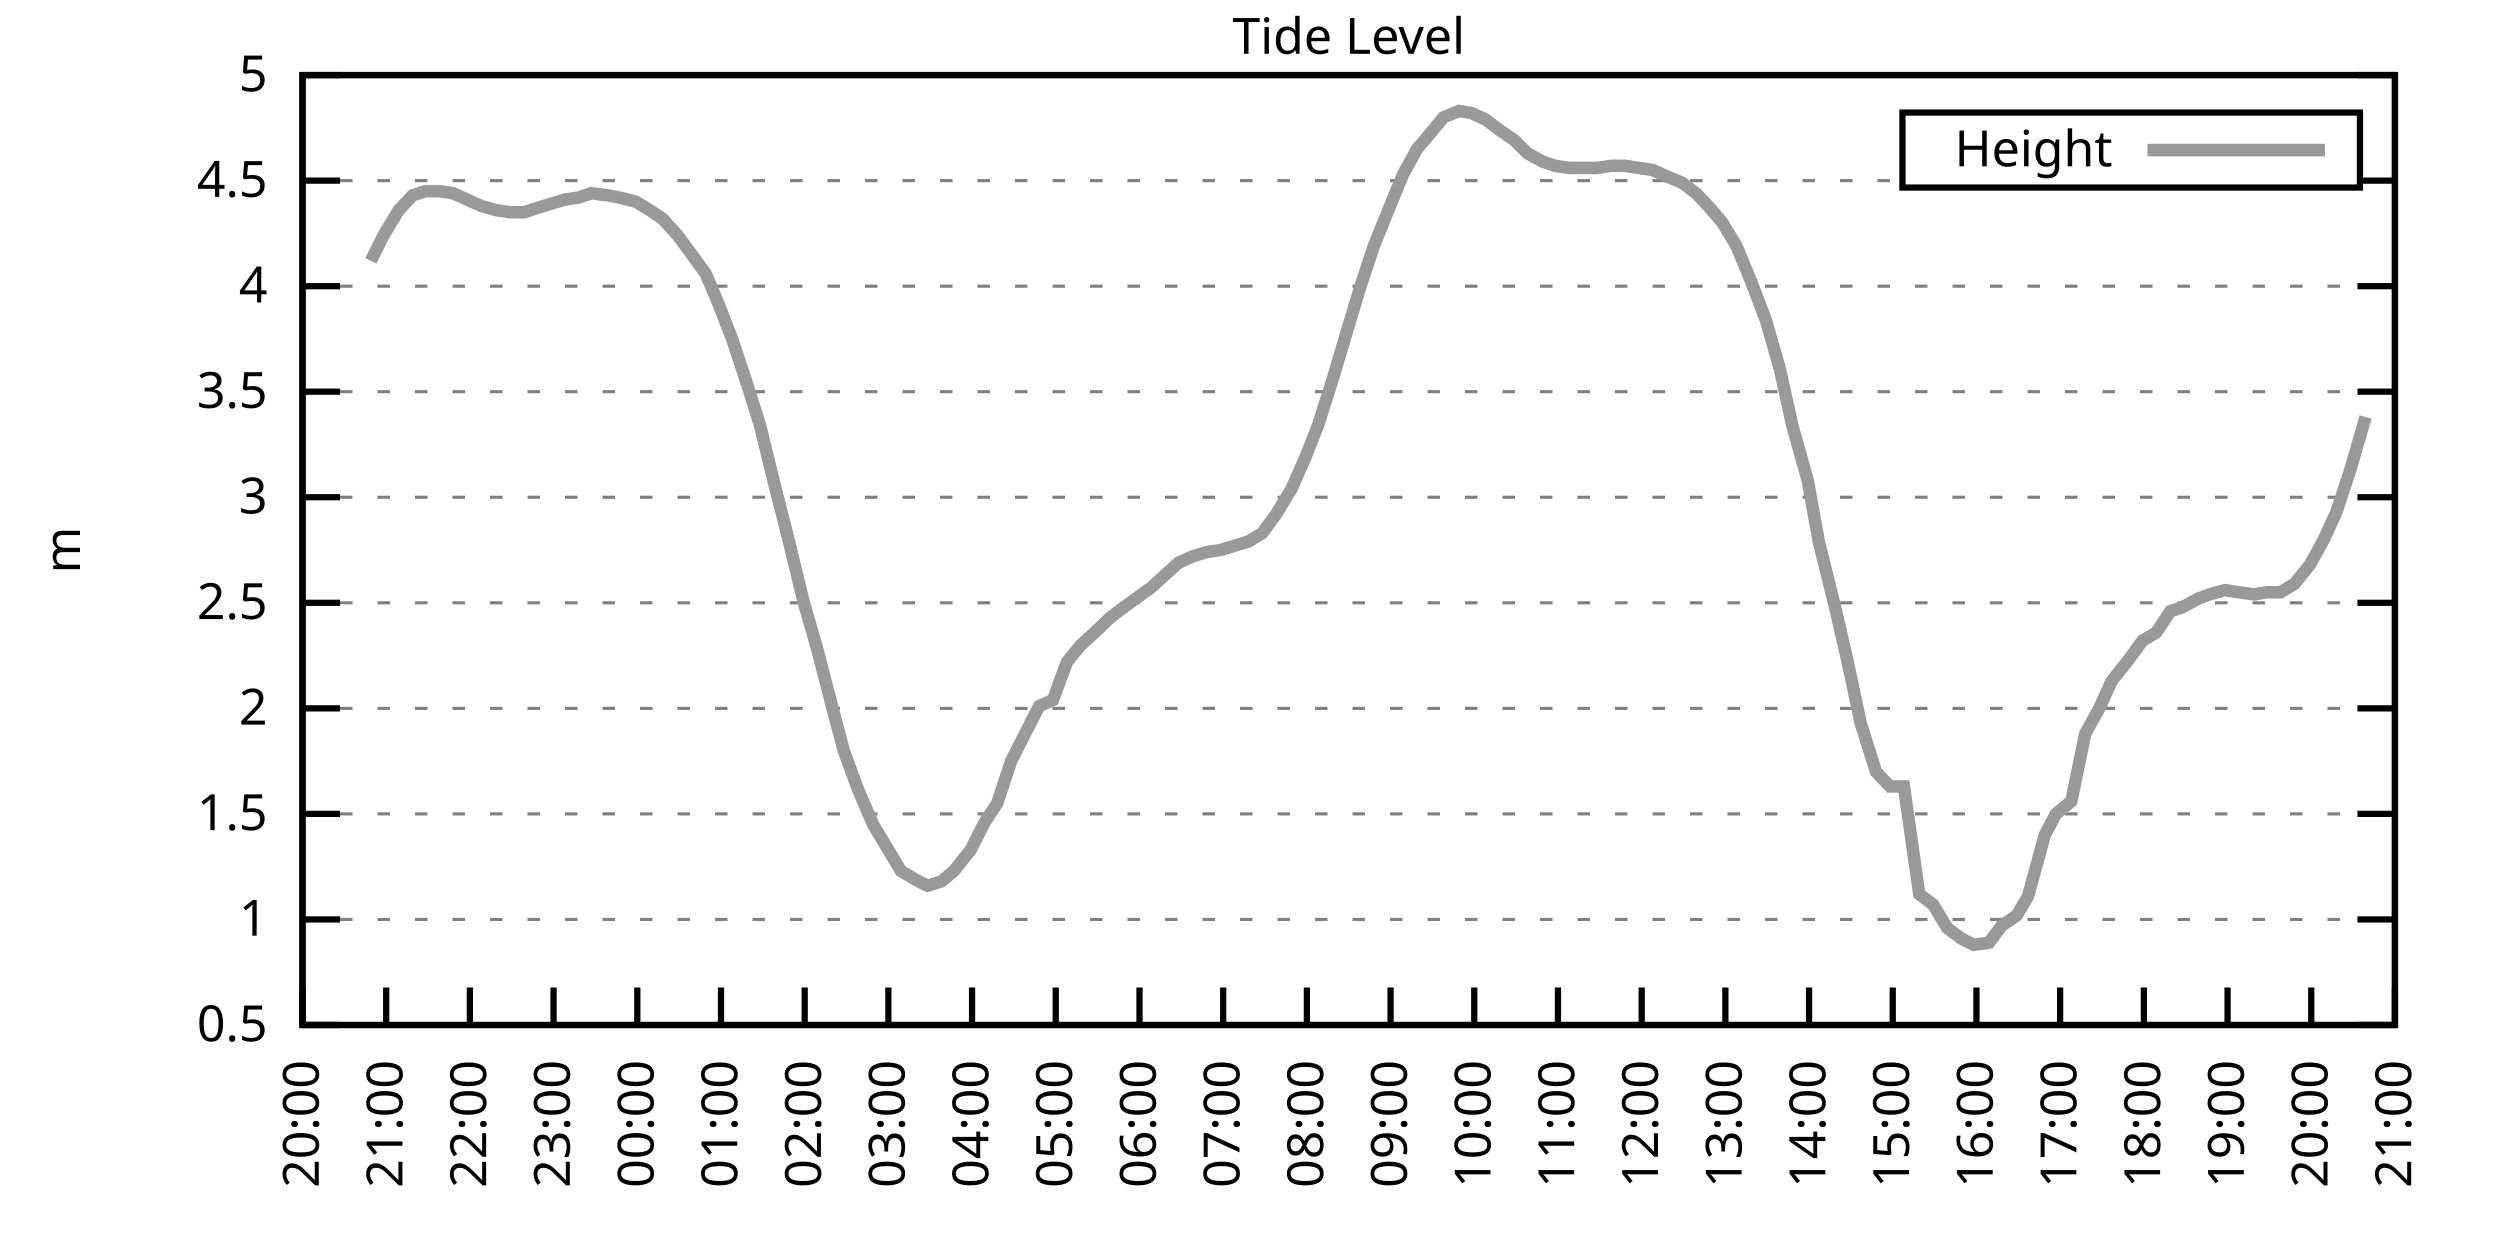
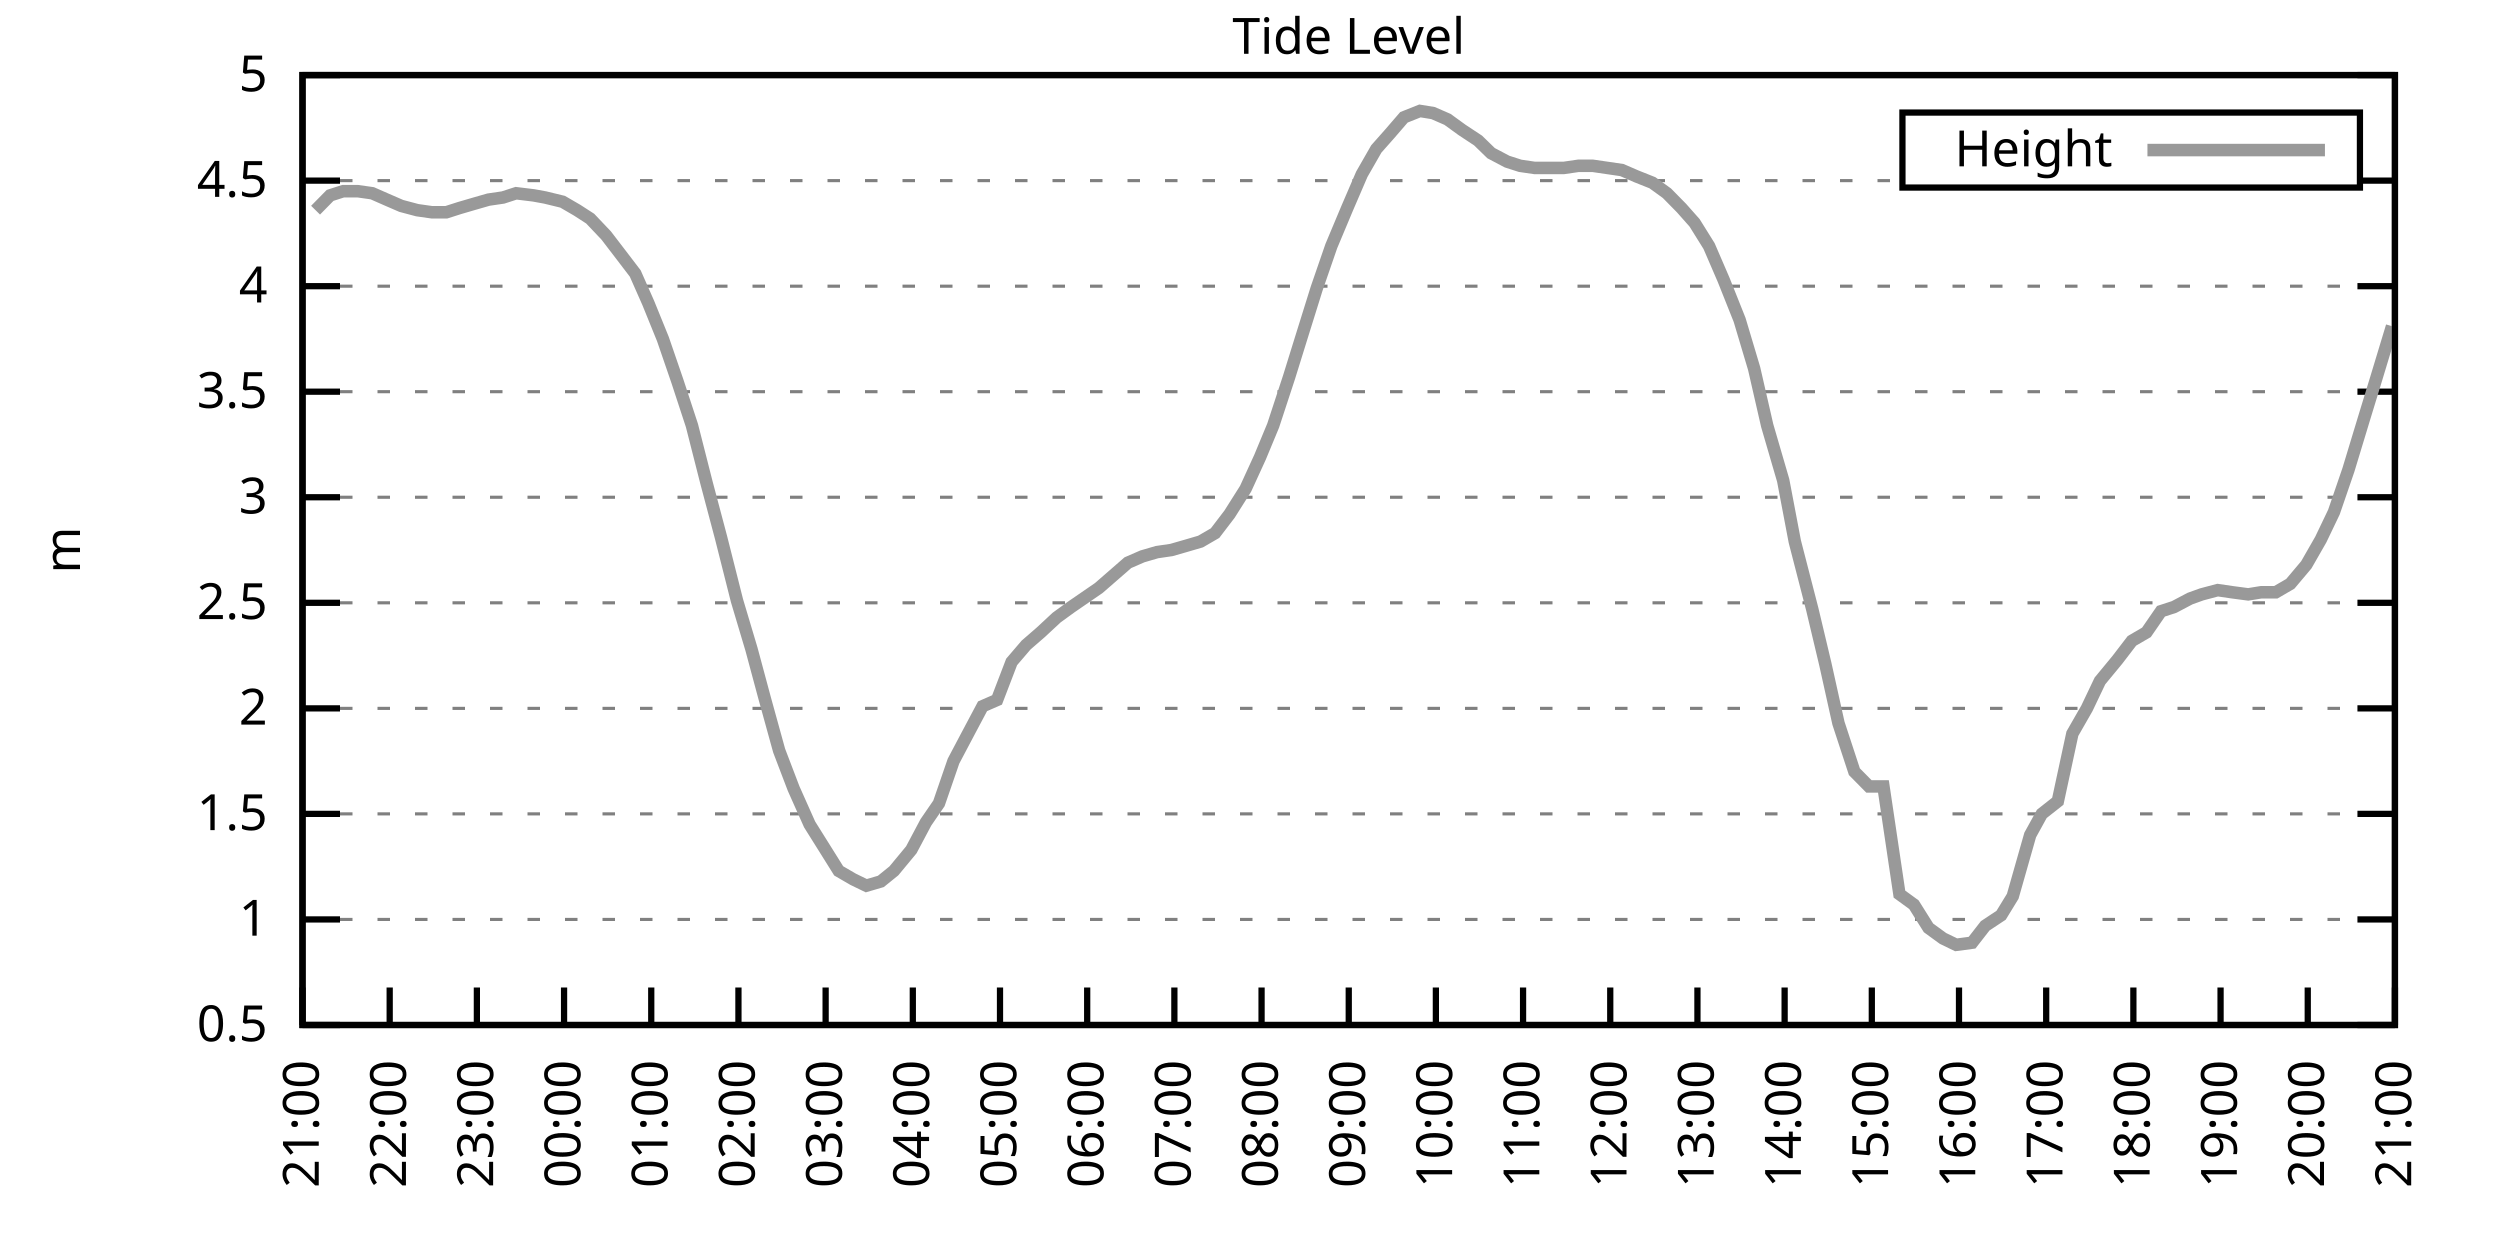
<svg xmlns="http://www.w3.org/2000/svg" xmlns:xlink="http://www.w3.org/1999/xlink" width="400" height="200" viewBox="0 0 400 200">
  <g id="gnuplot_canvas">
    <rect x="0" y="0" width="400" height="200" fill="none" />
    <defs>
      <circle id="gpDot" r="0.5" stroke-width="0.5" stroke="currentColor" />
      <path id="gpPt0" stroke-width="0.333" stroke="currentColor" d="M-1,0 h2 M0,-1 v2" />
      <path id="gpPt1" stroke-width="0.333" stroke="currentColor" d="M-1,-1 L1,1 M1,-1 L-1,1" />
      <path id="gpPt2" stroke-width="0.333" stroke="currentColor" d="M-1,0 L1,0 M0,-1 L0,1 M-1,-1 L1,1 M-1,1 L1,-1" />
      <rect id="gpPt3" stroke-width="0.333" stroke="currentColor" x="-1" y="-1" width="2" height="2" />
      <rect id="gpPt4" stroke-width="0.333" stroke="currentColor" fill="currentColor" x="-1" y="-1" width="2" height="2" />
      <circle id="gpPt5" stroke-width="0.333" stroke="currentColor" cx="0" cy="0" r="1" />
      <use xlink:href="#gpPt5" id="gpPt6" fill="currentColor" stroke="none" />
      <path id="gpPt7" stroke-width="0.333" stroke="currentColor" d="M0,-1.33 L-1.33,0.67 L1.33,0.67 z" />
      <use xlink:href="#gpPt7" id="gpPt8" fill="currentColor" stroke="none" />
      <use xlink:href="#gpPt7" id="gpPt9" stroke="currentColor" transform="rotate(180)" />
      <use xlink:href="#gpPt9" id="gpPt10" fill="currentColor" stroke="none" />
      <use xlink:href="#gpPt3" id="gpPt11" stroke="currentColor" transform="rotate(45)" />
      <use xlink:href="#gpPt11" id="gpPt12" fill="currentColor" stroke="none" />
      <path id="gpPt13" stroke-width="0.333" stroke="currentColor" d="M0,1.330 L1.265,0.411 L0.782,-1.067 L-0.782,-1.076 L-1.265,0.411 z" />
      <use xlink:href="#gpPt13" id="gpPt14" fill="currentColor" stroke="none" />
      <filter id="textbox" filterUnits="objectBoundingBox" x="0" y="0" height="1" width="1">
        <feFlood flood-color="white" flood-opacity="1" result="bgnd" />
        <feComposite in="SourceGraphic" in2="bgnd" operator="atop" />
      </filter>
      <filter id="greybox" filterUnits="objectBoundingBox" x="0" y="0" height="1" width="1">
        <feFlood flood-color="lightgrey" flood-opacity="1" result="grey" />
        <feComposite in="SourceGraphic" in2="grey" operator="atop" />
      </filter>
    </defs>
    <g fill="none" color="white" stroke="currentColor" stroke-width="1.00" stroke-linecap="butt" stroke-linejoin="miter">
</g>
    <g fill="none" color="black" stroke="currentColor" stroke-width="1.00" stroke-linecap="butt" stroke-linejoin="miter">
      <g stroke="none" shape-rendering="crispEdges">
        <polygon fill="rgb(255, 255, 255)" points="48.40,164.00 383.18,164.00 383.18,12.02 48.40,12.02 " />
      </g>
    </g>
    <g fill="none" color="black" stroke="currentColor" stroke-width="1.00" stroke-linecap="butt" stroke-linejoin="miter">
</g>
    <g fill="none" color="black" stroke="black" stroke-width="0.50" stroke-linecap="butt" stroke-linejoin="miter">
</g>
    <g fill="none" color="gray" stroke="currentColor" stroke-width="0.50" stroke-linecap="butt" stroke-linejoin="miter">
      <path stroke="gray" stroke-dasharray="2,4" class="gridline" d="M48.40,164.00 L383.19,164.00  " />
    </g>
    <g fill="none" color="gray" stroke="gray" stroke-width="1.00" stroke-linecap="butt" stroke-linejoin="miter">
</g>
    <g fill="none" color="black" stroke="currentColor" stroke-width="1.00" stroke-linecap="butt" stroke-linejoin="miter">
      <path stroke="black" d="M48.40,164.00 L54.40,164.00 M383.19,164.00 L377.19,164.00  " />
      <g transform="translate(42.80,166.60)" stroke="none" fill="black" font-family="Sans" font-size="8.00" text-anchor="end">
        <text>
          <tspan font-family="Sans"> 0.5</tspan>
        </text>
      </g>
    </g>
    <g fill="none" color="black" stroke="currentColor" stroke-width="1.00" stroke-linecap="butt" stroke-linejoin="miter">
</g>
    <g fill="none" color="black" stroke="black" stroke-width="0.50" stroke-linecap="butt" stroke-linejoin="miter">
</g>
    <g fill="none" color="gray" stroke="currentColor" stroke-width="0.50" stroke-linecap="butt" stroke-linejoin="miter">
      <path stroke="gray" stroke-dasharray="2,4" class="gridline" d="M48.40,147.11 L383.19,147.11  " />
    </g>
    <g fill="none" color="gray" stroke="gray" stroke-width="1.00" stroke-linecap="butt" stroke-linejoin="miter">
</g>
    <g fill="none" color="black" stroke="currentColor" stroke-width="1.00" stroke-linecap="butt" stroke-linejoin="miter">
      <path stroke="black" d="M48.40,147.11 L54.40,147.11 M383.19,147.11 L377.19,147.11  " />
      <g transform="translate(42.80,149.71)" stroke="none" fill="black" font-family="Sans" font-size="8.00" text-anchor="end">
        <text>
          <tspan font-family="Sans"> 1</tspan>
        </text>
      </g>
    </g>
    <g fill="none" color="black" stroke="currentColor" stroke-width="1.00" stroke-linecap="butt" stroke-linejoin="miter">
</g>
    <g fill="none" color="black" stroke="black" stroke-width="0.50" stroke-linecap="butt" stroke-linejoin="miter">
</g>
    <g fill="none" color="gray" stroke="currentColor" stroke-width="0.50" stroke-linecap="butt" stroke-linejoin="miter">
      <path stroke="gray" stroke-dasharray="2,4" class="gridline" d="M48.40,130.22 L383.19,130.22  " />
    </g>
    <g fill="none" color="gray" stroke="gray" stroke-width="1.00" stroke-linecap="butt" stroke-linejoin="miter">
</g>
    <g fill="none" color="black" stroke="currentColor" stroke-width="1.00" stroke-linecap="butt" stroke-linejoin="miter">
      <path stroke="black" d="M48.40,130.22 L54.40,130.22 M383.19,130.22 L377.19,130.22  " />
      <g transform="translate(42.80,132.82)" stroke="none" fill="black" font-family="Sans" font-size="8.00" text-anchor="end">
        <text>
          <tspan font-family="Sans"> 1.5</tspan>
        </text>
      </g>
    </g>
    <g fill="none" color="black" stroke="currentColor" stroke-width="1.00" stroke-linecap="butt" stroke-linejoin="miter">
</g>
    <g fill="none" color="black" stroke="black" stroke-width="0.50" stroke-linecap="butt" stroke-linejoin="miter">
</g>
    <g fill="none" color="gray" stroke="currentColor" stroke-width="0.50" stroke-linecap="butt" stroke-linejoin="miter">
      <path stroke="gray" stroke-dasharray="2,4" class="gridline" d="M48.40,113.34 L383.19,113.34  " />
    </g>
    <g fill="none" color="gray" stroke="gray" stroke-width="1.00" stroke-linecap="butt" stroke-linejoin="miter">
</g>
    <g fill="none" color="black" stroke="currentColor" stroke-width="1.00" stroke-linecap="butt" stroke-linejoin="miter">
      <path stroke="black" d="M48.40,113.34 L54.40,113.34 M383.19,113.34 L377.19,113.34  " />
      <g transform="translate(42.80,115.94)" stroke="none" fill="black" font-family="Sans" font-size="8.00" text-anchor="end">
        <text>
          <tspan font-family="Sans"> 2</tspan>
        </text>
      </g>
    </g>
    <g fill="none" color="black" stroke="currentColor" stroke-width="1.00" stroke-linecap="butt" stroke-linejoin="miter">
</g>
    <g fill="none" color="black" stroke="black" stroke-width="0.50" stroke-linecap="butt" stroke-linejoin="miter">
</g>
    <g fill="none" color="gray" stroke="currentColor" stroke-width="0.50" stroke-linecap="butt" stroke-linejoin="miter">
      <path stroke="gray" stroke-dasharray="2,4" class="gridline" d="M48.40,96.45 L383.19,96.45  " />
    </g>
    <g fill="none" color="gray" stroke="gray" stroke-width="1.00" stroke-linecap="butt" stroke-linejoin="miter">
</g>
    <g fill="none" color="black" stroke="currentColor" stroke-width="1.00" stroke-linecap="butt" stroke-linejoin="miter">
      <path stroke="black" d="M48.40,96.45 L54.40,96.45 M383.19,96.45 L377.19,96.45  " />
      <g transform="translate(42.80,99.05)" stroke="none" fill="black" font-family="Sans" font-size="8.00" text-anchor="end">
        <text>
          <tspan font-family="Sans"> 2.5</tspan>
        </text>
      </g>
    </g>
    <g fill="none" color="black" stroke="currentColor" stroke-width="1.00" stroke-linecap="butt" stroke-linejoin="miter">
</g>
    <g fill="none" color="black" stroke="black" stroke-width="0.50" stroke-linecap="butt" stroke-linejoin="miter">
</g>
    <g fill="none" color="gray" stroke="currentColor" stroke-width="0.50" stroke-linecap="butt" stroke-linejoin="miter">
      <path stroke="gray" stroke-dasharray="2,4" class="gridline" d="M48.40,79.56 L383.19,79.56  " />
    </g>
    <g fill="none" color="gray" stroke="gray" stroke-width="1.00" stroke-linecap="butt" stroke-linejoin="miter">
</g>
    <g fill="none" color="black" stroke="currentColor" stroke-width="1.00" stroke-linecap="butt" stroke-linejoin="miter">
      <path stroke="black" d="M48.40,79.56 L54.40,79.56 M383.19,79.56 L377.19,79.56  " />
      <g transform="translate(42.80,82.16)" stroke="none" fill="black" font-family="Sans" font-size="8.00" text-anchor="end">
        <text>
          <tspan font-family="Sans"> 3</tspan>
        </text>
      </g>
    </g>
    <g fill="none" color="black" stroke="currentColor" stroke-width="1.00" stroke-linecap="butt" stroke-linejoin="miter">
</g>
    <g fill="none" color="black" stroke="black" stroke-width="0.50" stroke-linecap="butt" stroke-linejoin="miter">
</g>
    <g fill="none" color="gray" stroke="currentColor" stroke-width="0.50" stroke-linecap="butt" stroke-linejoin="miter">
      <path stroke="gray" stroke-dasharray="2,4" class="gridline" d="M48.40,62.67 L383.19,62.67  " />
    </g>
    <g fill="none" color="gray" stroke="gray" stroke-width="1.00" stroke-linecap="butt" stroke-linejoin="miter">
</g>
    <g fill="none" color="black" stroke="currentColor" stroke-width="1.00" stroke-linecap="butt" stroke-linejoin="miter">
      <path stroke="black" d="M48.40,62.67 L54.40,62.67 M383.19,62.67 L377.19,62.67  " />
      <g transform="translate(42.80,65.27)" stroke="none" fill="black" font-family="Sans" font-size="8.00" text-anchor="end">
        <text>
          <tspan font-family="Sans"> 3.5</tspan>
        </text>
      </g>
    </g>
    <g fill="none" color="black" stroke="currentColor" stroke-width="1.00" stroke-linecap="butt" stroke-linejoin="miter">
</g>
    <g fill="none" color="black" stroke="black" stroke-width="0.50" stroke-linecap="butt" stroke-linejoin="miter">
</g>
    <g fill="none" color="gray" stroke="currentColor" stroke-width="0.50" stroke-linecap="butt" stroke-linejoin="miter">
      <path stroke="gray" stroke-dasharray="2,4" class="gridline" d="M48.40,45.79 L383.19,45.79  " />
    </g>
    <g fill="none" color="gray" stroke="gray" stroke-width="1.00" stroke-linecap="butt" stroke-linejoin="miter">
</g>
    <g fill="none" color="black" stroke="currentColor" stroke-width="1.00" stroke-linecap="butt" stroke-linejoin="miter">
      <path stroke="black" d="M48.40,45.79 L54.40,45.79 M383.19,45.79 L377.19,45.79  " />
      <g transform="translate(42.80,48.39)" stroke="none" fill="black" font-family="Sans" font-size="8.00" text-anchor="end">
        <text>
          <tspan font-family="Sans"> 4</tspan>
        </text>
      </g>
    </g>
    <g fill="none" color="black" stroke="currentColor" stroke-width="1.00" stroke-linecap="butt" stroke-linejoin="miter">
</g>
    <g fill="none" color="black" stroke="black" stroke-width="0.50" stroke-linecap="butt" stroke-linejoin="miter">
</g>
    <g fill="none" color="gray" stroke="currentColor" stroke-width="0.50" stroke-linecap="butt" stroke-linejoin="miter">
      <path stroke="gray" stroke-dasharray="2,4" class="gridline" d="M48.40,28.90 L304.39,28.90 M377.59,28.90 L383.19,28.90  " />
    </g>
    <g fill="none" color="gray" stroke="gray" stroke-width="1.00" stroke-linecap="butt" stroke-linejoin="miter">
</g>
    <g fill="none" color="black" stroke="currentColor" stroke-width="1.00" stroke-linecap="butt" stroke-linejoin="miter">
      <path stroke="black" d="M48.40,28.90 L54.40,28.90 M383.19,28.90 L377.19,28.90  " />
      <g transform="translate(42.80,31.50)" stroke="none" fill="black" font-family="Sans" font-size="8.00" text-anchor="end">
        <text>
          <tspan font-family="Sans"> 4.5</tspan>
        </text>
      </g>
    </g>
    <g fill="none" color="black" stroke="currentColor" stroke-width="1.00" stroke-linecap="butt" stroke-linejoin="miter">
</g>
    <g fill="none" color="black" stroke="black" stroke-width="0.50" stroke-linecap="butt" stroke-linejoin="miter">
</g>
    <g fill="none" color="gray" stroke="currentColor" stroke-width="0.50" stroke-linecap="butt" stroke-linejoin="miter">
      <path stroke="gray" stroke-dasharray="2,4" class="gridline" d="M48.40,12.01 L383.19,12.01  " />
    </g>
    <g fill="none" color="gray" stroke="gray" stroke-width="1.00" stroke-linecap="butt" stroke-linejoin="miter">
</g>
    <g fill="none" color="black" stroke="currentColor" stroke-width="1.00" stroke-linecap="butt" stroke-linejoin="miter">
      <path stroke="black" d="M48.40,12.01 L54.40,12.01 M383.19,12.01 L377.19,12.01  " />
      <g transform="translate(42.80,14.61)" stroke="none" fill="black" font-family="Sans" font-size="8.00" text-anchor="end">
        <text>
          <tspan font-family="Sans"> 5</tspan>
        </text>
      </g>
    </g>
    <g fill="none" color="black" stroke="currentColor" stroke-width="1.00" stroke-linecap="butt" stroke-linejoin="miter">
      <path stroke="black" d="M48.40,164.00 L48.40,158.00  " />
      <g transform="translate(51.00,169.60) rotate(270.00)" stroke="none" fill="black" font-family="Sans" font-size="8.00" text-anchor="end">
        <text>
-           <tspan font-family="Sans">20:00</tspan>
-         </text>
-       </g>
-     </g>
-     <g fill="none" color="black" stroke="currentColor" stroke-width="1.00" stroke-linecap="butt" stroke-linejoin="miter">
-       <path stroke="black" d="M61.79,164.00 L61.79,158.00  " />
-       <g transform="translate(64.39,169.60) rotate(270.00)" stroke="none" fill="black" font-family="Sans" font-size="8.00" text-anchor="end">
-         <text>
          <tspan font-family="Sans">21:00</tspan>
        </text>
      </g>
    </g>
    <g fill="none" color="black" stroke="currentColor" stroke-width="1.00" stroke-linecap="butt" stroke-linejoin="miter">
-       <path stroke="black" d="M75.18,164.00 L75.18,158.00  " />
-       <g transform="translate(77.78,169.60) rotate(270.00)" stroke="none" fill="black" font-family="Sans" font-size="8.00" text-anchor="end">
+       <path stroke="black" d="M62.35,164.00 L62.35,158.00  " />
+       <g transform="translate(64.95,169.60) rotate(270.00)" stroke="none" fill="black" font-family="Sans" font-size="8.00" text-anchor="end">
        <text>
          <tspan font-family="Sans">22:00</tspan>
        </text>
      </g>
    </g>
    <g fill="none" color="black" stroke="currentColor" stroke-width="1.00" stroke-linecap="butt" stroke-linejoin="miter">
-       <path stroke="black" d="M88.57,164.00 L88.57,158.00  " />
-       <g transform="translate(91.17,169.60) rotate(270.00)" stroke="none" fill="black" font-family="Sans" font-size="8.00" text-anchor="end">
+       <path stroke="black" d="M76.30,164.00 L76.30,158.00  " />
+       <g transform="translate(78.90,169.60) rotate(270.00)" stroke="none" fill="black" font-family="Sans" font-size="8.00" text-anchor="end">
        <text>
          <tspan font-family="Sans">23:00</tspan>
        </text>
      </g>
    </g>
    <g fill="none" color="black" stroke="currentColor" stroke-width="1.00" stroke-linecap="butt" stroke-linejoin="miter">
-       <path stroke="black" d="M101.97,164.00 L101.97,158.00  " />
-       <g transform="translate(104.57,169.60) rotate(270.00)" stroke="none" fill="black" font-family="Sans" font-size="8.00" text-anchor="end">
+       <path stroke="black" d="M90.25,164.00 L90.25,158.00  " />
+       <g transform="translate(92.85,169.60) rotate(270.00)" stroke="none" fill="black" font-family="Sans" font-size="8.00" text-anchor="end">
        <text>
          <tspan font-family="Sans">00:00</tspan>
        </text>
      </g>
    </g>
    <g fill="none" color="black" stroke="currentColor" stroke-width="1.00" stroke-linecap="butt" stroke-linejoin="miter">
-       <path stroke="black" d="M115.36,164.00 L115.36,158.00  " />
-       <g transform="translate(117.96,169.60) rotate(270.00)" stroke="none" fill="black" font-family="Sans" font-size="8.00" text-anchor="end">
+       <path stroke="black" d="M104.20,164.00 L104.20,158.00  " />
+       <g transform="translate(106.80,169.60) rotate(270.00)" stroke="none" fill="black" font-family="Sans" font-size="8.00" text-anchor="end">
        <text>
          <tspan font-family="Sans">01:00</tspan>
        </text>
      </g>
    </g>
    <g fill="none" color="black" stroke="currentColor" stroke-width="1.00" stroke-linecap="butt" stroke-linejoin="miter">
-       <path stroke="black" d="M128.75,164.00 L128.75,158.00  " />
-       <g transform="translate(131.35,169.60) rotate(270.00)" stroke="none" fill="black" font-family="Sans" font-size="8.00" text-anchor="end">
+       <path stroke="black" d="M118.15,164.00 L118.15,158.00  " />
+       <g transform="translate(120.75,169.60) rotate(270.00)" stroke="none" fill="black" font-family="Sans" font-size="8.00" text-anchor="end">
        <text>
          <tspan font-family="Sans">02:00</tspan>
        </text>
      </g>
    </g>
    <g fill="none" color="black" stroke="currentColor" stroke-width="1.00" stroke-linecap="butt" stroke-linejoin="miter">
-       <path stroke="black" d="M142.14,164.00 L142.14,158.00  " />
-       <g transform="translate(144.74,169.60) rotate(270.00)" stroke="none" fill="black" font-family="Sans" font-size="8.00" text-anchor="end">
+       <path stroke="black" d="M132.10,164.00 L132.10,158.00  " />
+       <g transform="translate(134.70,169.60) rotate(270.00)" stroke="none" fill="black" font-family="Sans" font-size="8.00" text-anchor="end">
        <text>
          <tspan font-family="Sans">03:00</tspan>
        </text>
      </g>
    </g>
    <g fill="none" color="black" stroke="currentColor" stroke-width="1.00" stroke-linecap="butt" stroke-linejoin="miter">
-       <path stroke="black" d="M155.53,164.00 L155.53,158.00  " />
-       <g transform="translate(158.13,169.60) rotate(270.00)" stroke="none" fill="black" font-family="Sans" font-size="8.00" text-anchor="end">
+       <path stroke="black" d="M146.05,164.00 L146.05,158.00  " />
+       <g transform="translate(148.65,169.60) rotate(270.00)" stroke="none" fill="black" font-family="Sans" font-size="8.00" text-anchor="end">
        <text>
          <tspan font-family="Sans">04:00</tspan>
        </text>
      </g>
    </g>
    <g fill="none" color="black" stroke="currentColor" stroke-width="1.00" stroke-linecap="butt" stroke-linejoin="miter">
-       <path stroke="black" d="M168.92,164.00 L168.92,158.00  " />
-       <g transform="translate(171.52,169.60) rotate(270.00)" stroke="none" fill="black" font-family="Sans" font-size="8.00" text-anchor="end">
+       <path stroke="black" d="M160.00,164.00 L160.00,158.00  " />
+       <g transform="translate(162.60,169.60) rotate(270.00)" stroke="none" fill="black" font-family="Sans" font-size="8.00" text-anchor="end">
        <text>
          <tspan font-family="Sans">05:00</tspan>
        </text>
      </g>
    </g>
    <g fill="none" color="black" stroke="currentColor" stroke-width="1.00" stroke-linecap="butt" stroke-linejoin="miter">
-       <path stroke="black" d="M182.32,164.00 L182.32,158.00  " />
-       <g transform="translate(184.92,169.60) rotate(270.00)" stroke="none" fill="black" font-family="Sans" font-size="8.00" text-anchor="end">
+       <path stroke="black" d="M173.95,164.00 L173.95,158.00  " />
+       <g transform="translate(176.55,169.60) rotate(270.00)" stroke="none" fill="black" font-family="Sans" font-size="8.00" text-anchor="end">
        <text>
          <tspan font-family="Sans">06:00</tspan>
        </text>
      </g>
    </g>
    <g fill="none" color="black" stroke="currentColor" stroke-width="1.00" stroke-linecap="butt" stroke-linejoin="miter">
-       <path stroke="black" d="M195.71,164.00 L195.71,158.00  " />
-       <g transform="translate(198.31,169.60) rotate(270.00)" stroke="none" fill="black" font-family="Sans" font-size="8.00" text-anchor="end">
+       <path stroke="black" d="M187.90,164.00 L187.90,158.00  " />
+       <g transform="translate(190.50,169.60) rotate(270.00)" stroke="none" fill="black" font-family="Sans" font-size="8.00" text-anchor="end">
        <text>
          <tspan font-family="Sans">07:00</tspan>
        </text>
      </g>
    </g>
    <g fill="none" color="black" stroke="currentColor" stroke-width="1.00" stroke-linecap="butt" stroke-linejoin="miter">
-       <path stroke="black" d="M209.10,164.00 L209.10,158.00  " />
-       <g transform="translate(211.70,169.60) rotate(270.00)" stroke="none" fill="black" font-family="Sans" font-size="8.00" text-anchor="end">
+       <path stroke="black" d="M201.85,164.00 L201.85,158.00  " />
+       <g transform="translate(204.45,169.60) rotate(270.00)" stroke="none" fill="black" font-family="Sans" font-size="8.00" text-anchor="end">
        <text>
          <tspan font-family="Sans">08:00</tspan>
        </text>
      </g>
    </g>
    <g fill="none" color="black" stroke="currentColor" stroke-width="1.00" stroke-linecap="butt" stroke-linejoin="miter">
-       <path stroke="black" d="M222.49,164.00 L222.49,158.00  " />
-       <g transform="translate(225.09,169.60) rotate(270.00)" stroke="none" fill="black" font-family="Sans" font-size="8.00" text-anchor="end">
+       <path stroke="black" d="M215.80,164.00 L215.80,158.00  " />
+       <g transform="translate(218.40,169.60) rotate(270.00)" stroke="none" fill="black" font-family="Sans" font-size="8.00" text-anchor="end">
        <text>
          <tspan font-family="Sans">09:00</tspan>
        </text>
      </g>
    </g>
    <g fill="none" color="black" stroke="currentColor" stroke-width="1.00" stroke-linecap="butt" stroke-linejoin="miter">
-       <path stroke="black" d="M235.88,164.00 L235.88,158.00  " />
-       <g transform="translate(238.48,169.60) rotate(270.00)" stroke="none" fill="black" font-family="Sans" font-size="8.00" text-anchor="end">
+       <path stroke="black" d="M229.74,164.00 L229.74,158.00  " />
+       <g transform="translate(232.34,169.60) rotate(270.00)" stroke="none" fill="black" font-family="Sans" font-size="8.00" text-anchor="end">
        <text>
          <tspan font-family="Sans">10:00</tspan>
        </text>
      </g>
    </g>
    <g fill="none" color="black" stroke="currentColor" stroke-width="1.00" stroke-linecap="butt" stroke-linejoin="miter">
-       <path stroke="black" d="M249.27,164.00 L249.27,158.00  " />
-       <g transform="translate(251.87,169.60) rotate(270.00)" stroke="none" fill="black" font-family="Sans" font-size="8.00" text-anchor="end">
+       <path stroke="black" d="M243.69,164.00 L243.69,158.00  " />
+       <g transform="translate(246.29,169.60) rotate(270.00)" stroke="none" fill="black" font-family="Sans" font-size="8.00" text-anchor="end">
        <text>
          <tspan font-family="Sans">11:00</tspan>
        </text>
      </g>
    </g>
    <g fill="none" color="black" stroke="currentColor" stroke-width="1.00" stroke-linecap="butt" stroke-linejoin="miter">
-       <path stroke="black" d="M262.67,164.00 L262.67,158.00  " />
-       <g transform="translate(265.27,169.60) rotate(270.00)" stroke="none" fill="black" font-family="Sans" font-size="8.00" text-anchor="end">
+       <path stroke="black" d="M257.64,164.00 L257.64,158.00  " />
+       <g transform="translate(260.24,169.60) rotate(270.00)" stroke="none" fill="black" font-family="Sans" font-size="8.00" text-anchor="end">
        <text>
          <tspan font-family="Sans">12:00</tspan>
        </text>
      </g>
    </g>
    <g fill="none" color="black" stroke="currentColor" stroke-width="1.00" stroke-linecap="butt" stroke-linejoin="miter">
-       <path stroke="black" d="M276.06,164.00 L276.06,158.00  " />
-       <g transform="translate(278.66,169.60) rotate(270.00)" stroke="none" fill="black" font-family="Sans" font-size="8.00" text-anchor="end">
+       <path stroke="black" d="M271.59,164.00 L271.59,158.00  " />
+       <g transform="translate(274.19,169.60) rotate(270.00)" stroke="none" fill="black" font-family="Sans" font-size="8.00" text-anchor="end">
        <text>
          <tspan font-family="Sans">13:00</tspan>
        </text>
      </g>
    </g>
    <g fill="none" color="black" stroke="currentColor" stroke-width="1.00" stroke-linecap="butt" stroke-linejoin="miter">
-       <path stroke="black" d="M289.45,164.00 L289.45,158.00  " />
-       <g transform="translate(292.05,169.60) rotate(270.00)" stroke="none" fill="black" font-family="Sans" font-size="8.00" text-anchor="end">
+       <path stroke="black" d="M285.54,164.00 L285.54,158.00  " />
+       <g transform="translate(288.14,169.60) rotate(270.00)" stroke="none" fill="black" font-family="Sans" font-size="8.00" text-anchor="end">
        <text>
          <tspan font-family="Sans">14:00</tspan>
        </text>
      </g>
    </g>
    <g fill="none" color="black" stroke="currentColor" stroke-width="1.00" stroke-linecap="butt" stroke-linejoin="miter">
-       <path stroke="black" d="M302.84,164.00 L302.84,158.00  " />
-       <g transform="translate(305.44,169.60) rotate(270.00)" stroke="none" fill="black" font-family="Sans" font-size="8.00" text-anchor="end">
+       <path stroke="black" d="M299.49,164.00 L299.49,158.00  " />
+       <g transform="translate(302.09,169.60) rotate(270.00)" stroke="none" fill="black" font-family="Sans" font-size="8.00" text-anchor="end">
        <text>
          <tspan font-family="Sans">15:00</tspan>
        </text>
      </g>
    </g>
    <g fill="none" color="black" stroke="currentColor" stroke-width="1.00" stroke-linecap="butt" stroke-linejoin="miter">
-       <path stroke="black" d="M316.23,164.00 L316.23,158.00  " />
-       <g transform="translate(318.83,169.60) rotate(270.00)" stroke="none" fill="black" font-family="Sans" font-size="8.00" text-anchor="end">
+       <path stroke="black" d="M313.44,164.00 L313.44,158.00  " />
+       <g transform="translate(316.04,169.60) rotate(270.00)" stroke="none" fill="black" font-family="Sans" font-size="8.00" text-anchor="end">
        <text>
          <tspan font-family="Sans">16:00</tspan>
        </text>
      </g>
    </g>
    <g fill="none" color="black" stroke="currentColor" stroke-width="1.00" stroke-linecap="butt" stroke-linejoin="miter">
-       <path stroke="black" d="M329.62,164.00 L329.62,158.00  " />
-       <g transform="translate(332.22,169.60) rotate(270.00)" stroke="none" fill="black" font-family="Sans" font-size="8.00" text-anchor="end">
+       <path stroke="black" d="M327.39,164.00 L327.39,158.00  " />
+       <g transform="translate(329.99,169.60) rotate(270.00)" stroke="none" fill="black" font-family="Sans" font-size="8.00" text-anchor="end">
        <text>
          <tspan font-family="Sans">17:00</tspan>
        </text>
      </g>
    </g>
    <g fill="none" color="black" stroke="currentColor" stroke-width="1.00" stroke-linecap="butt" stroke-linejoin="miter">
-       <path stroke="black" d="M343.02,164.00 L343.02,158.00  " />
-       <g transform="translate(345.62,169.60) rotate(270.00)" stroke="none" fill="black" font-family="Sans" font-size="8.00" text-anchor="end">
+       <path stroke="black" d="M341.34,164.00 L341.34,158.00  " />
+       <g transform="translate(343.94,169.60) rotate(270.00)" stroke="none" fill="black" font-family="Sans" font-size="8.00" text-anchor="end">
        <text>
          <tspan font-family="Sans">18:00</tspan>
        </text>
      </g>
    </g>
    <g fill="none" color="black" stroke="currentColor" stroke-width="1.00" stroke-linecap="butt" stroke-linejoin="miter">
-       <path stroke="black" d="M356.41,164.00 L356.41,158.00  " />
-       <g transform="translate(359.01,169.60) rotate(270.00)" stroke="none" fill="black" font-family="Sans" font-size="8.00" text-anchor="end">
+       <path stroke="black" d="M355.29,164.00 L355.29,158.00  " />
+       <g transform="translate(357.89,169.60) rotate(270.00)" stroke="none" fill="black" font-family="Sans" font-size="8.00" text-anchor="end">
        <text>
          <tspan font-family="Sans">19:00</tspan>
        </text>
      </g>
    </g>
    <g fill="none" color="black" stroke="currentColor" stroke-width="1.00" stroke-linecap="butt" stroke-linejoin="miter">
-       <path stroke="black" d="M369.80,164.00 L369.80,158.00  " />
-       <g transform="translate(372.40,169.60) rotate(270.00)" stroke="none" fill="black" font-family="Sans" font-size="8.00" text-anchor="end">
+       <path stroke="black" d="M369.24,164.00 L369.24,158.00  " />
+       <g transform="translate(371.84,169.60) rotate(270.00)" stroke="none" fill="black" font-family="Sans" font-size="8.00" text-anchor="end">
        <text>
          <tspan font-family="Sans">20:00</tspan>
        </text>
      </g>
    </g>
    <g fill="none" color="black" stroke="currentColor" stroke-width="1.00" stroke-linecap="butt" stroke-linejoin="miter">
      <path stroke="black" d="M383.19,164.00 L383.19,158.00  " />
      <g transform="translate(385.79,169.60) rotate(270.00)" stroke="none" fill="black" font-family="Sans" font-size="8.00" text-anchor="end">
        <text>
          <tspan font-family="Sans">21:00</tspan>
        </text>
      </g>
    </g>
    <g fill="none" color="black" stroke="currentColor" stroke-width="1.00" stroke-linecap="butt" stroke-linejoin="miter">
</g>
    <g fill="none" color="black" stroke="currentColor" stroke-width="1.00" stroke-linecap="butt" stroke-linejoin="miter">
      <path stroke="black" d="M48.40,12.01 L48.40,164.00 L383.19,164.00 L383.19,12.01 L48.40,12.01 Z  " />
    </g>
    <g fill="none" color="black" stroke="currentColor" stroke-width="1.00" stroke-linecap="butt" stroke-linejoin="miter">
</g>
    <g fill="none" color="black" stroke="currentColor" stroke-width="1.00" stroke-linecap="butt" stroke-linejoin="miter">
      <path stroke="black" d="M304.39,30.01 L304.39,18.01 L377.59,18.01 L377.59,30.01 L304.39,30.01 Z  " />
    </g>
    <g id="Tide_level_plot_1">
      <g fill="none" color="white" stroke="black" stroke-width="2.00" stroke-linecap="butt" stroke-linejoin="miter">
</g>
      <g fill="none" color="black" stroke="currentColor" stroke-width="2.00" stroke-linecap="butt" stroke-linejoin="miter">
        <g transform="translate(337.99,26.61)" stroke="none" fill="black" font-family="Sans" font-size="8.00" text-anchor="end">
          <text>
            <tspan font-family="Sans">Height</tspan>
          </text>
        </g>
      </g>
      <g fill="none" color="black" stroke="currentColor" stroke-width="2.00" stroke-linecap="butt" stroke-linejoin="miter">
-         <path stroke="rgb(153, 153, 153)" d="M343.59,24.01 L371.99,24.01 M59.34,41.73 L61.35,37.68 L63.80,33.63 L66.03,31.26 L68.04,30.59 L70.27,30.59   L72.50,30.92 L74.74,31.94 L76.97,32.95 L79.42,33.63 L81.66,33.96 L83.89,33.96 L85.90,33.29 L88.13,32.61   L90.36,31.94 L92.59,31.60 L94.60,30.92 L97.28,31.26 L99.06,31.60 L101.74,32.28 L103.98,33.63 L105.98,34.98   L108.44,37.68 L110.67,40.72 L112.90,43.76 L114.91,48.49 L117.14,54.23 L119.38,60.98 L121.61,68.08 L123.84,77.20   L126.07,85.98 L128.53,96.11 L130.76,103.88 L132.77,111.65 L135.00,120.09 L137.23,126.17 L139.69,131.91 L141.92,135.63   L144.15,139.34 L146.38,140.69 L148.39,141.71 L150.62,141.03 L152.63,139.34 L155.31,135.97 L157.54,131.58 L159.55,128.54   L161.78,121.78 L164.01,117.39 L166.25,113.00 L168.48,111.99 L170.71,105.91 L172.94,103.20 L175.17,101.18 L177.63,98.81   L179.86,97.12 L184.10,94.08 L186.33,92.06 L188.57,90.03 L190.80,89.02 L193.03,88.34 L195.26,88.00 L197.49,87.33   L199.73,86.65 L201.96,85.30 L204.19,82.26 L206.64,78.21 L208.88,73.14 L210.88,68.08 L213.34,60.31 L215.35,53.55   L217.58,46.12 L219.81,39.37 L222.27,33.29 L224.50,27.88 L226.73,23.83 L228.74,21.47 L230.97,18.77 L233.43,17.75   L235.44,18.09 L237.67,19.10 L239.90,20.79 L242.36,22.48 L244.36,24.51 L246.82,25.86 L248.83,26.53 L251.06,26.87   L253.29,26.87 L255.52,26.87 L257.76,26.53 L259.99,26.53 L262.22,26.87 L264.45,27.21 L266.68,28.22 L269.14,29.24   L271.37,30.92 L273.60,33.29 L275.61,35.65 L277.84,39.37 L280.07,44.77 L282.53,51.19 L284.76,58.96 L286.77,68.08   L289.23,76.86 L291.01,86.65 L293.69,97.46 L295.70,106.24 L297.71,115.70 L300.16,123.47 L302.39,125.83 L304.63,125.83   L307.08,143.06 L309.31,144.75 L311.54,148.46 L313.78,150.15 L315.79,151.17 L318.24,150.83 L320.25,148.13 L322.70,146.44   L324.49,143.40 L327.17,133.60 L328.95,130.22 L331.41,128.20 L333.64,117.39 L335.87,113.34 L337.88,108.95 L340.56,105.57   L342.79,102.53 L345.02,101.18 L347.26,97.80 L349.26,97.12 L351.72,95.77 L353.51,95.10 L355.96,94.42 L358.19,94.76   L360.65,95.10 L362.66,94.76 L364.89,94.76 L367.12,93.41 L369.58,90.37 L371.81,86.32 L373.82,81.93 L376.05,75.17   L378.50,66.73  " />
+         <path stroke="rgb(153, 153, 153)" d="M343.59,24.01 L371.99,24.01 M50.49,33.63 L52.82,31.26 L54.91,30.59 L57.23,30.59 L59.56,30.92 L61.88,31.94   L64.21,32.95 L66.77,33.63 L69.09,33.96 L71.42,33.96 L73.51,33.29 L75.83,32.61 L78.16,31.94 L80.48,31.60   L82.58,30.92 L85.37,31.26 L87.23,31.60 L90.02,32.28 L92.34,33.63 L94.43,34.98 L96.99,37.68 L99.32,40.72   L101.64,43.76 L103.73,48.49 L106.06,54.23 L108.38,60.98 L110.71,68.08 L113.03,77.20 L115.36,85.98 L117.92,96.11   L120.24,103.88 L122.33,111.65 L124.66,120.09 L126.98,126.17 L129.54,131.91 L131.87,135.63 L134.19,139.34 L136.51,140.69   L138.61,141.71 L140.93,141.03 L143.02,139.34 L145.81,135.97 L148.14,131.58 L150.23,128.54 L152.56,121.78 L154.88,117.39   L157.21,113.00 L159.53,111.99 L161.86,105.91 L164.18,103.20 L166.51,101.18 L169.06,98.81 L171.39,97.12 L175.81,94.08   L178.13,92.06 L180.46,90.03 L182.78,89.02 L185.11,88.34 L187.43,88.00 L189.76,87.33 L192.08,86.65 L194.41,85.30   L196.73,82.26 L199.29,78.21 L201.61,73.14 L203.71,68.08 L206.26,60.31 L208.36,53.55 L210.68,46.12 L213.01,39.37   L215.56,33.29 L217.89,27.88 L220.21,23.83 L222.30,21.47 L224.63,18.77 L227.19,17.75 L229.28,18.09 L231.60,19.10   L233.93,20.79 L236.49,22.48 L238.58,24.51 L241.14,25.86 L243.23,26.53 L245.55,26.87 L247.88,26.87 L250.20,26.87   L252.53,26.53 L254.85,26.53 L257.18,26.87 L259.50,27.21 L261.83,28.22 L264.39,29.24 L266.71,30.92 L269.04,33.29   L271.13,35.65 L273.45,39.37 L275.78,44.77 L278.34,51.19 L280.66,58.96 L282.75,68.08 L285.31,76.86 L287.17,86.65   L289.96,97.46 L292.05,106.24 L294.15,115.70 L296.70,123.47 L299.03,125.83 L301.35,125.83 L303.91,143.06 L306.23,144.75   L308.56,148.46 L310.88,150.15 L312.98,151.17 L315.53,150.83 L317.63,148.13 L320.18,146.44 L322.04,143.40 L324.83,133.60   L326.69,130.22 L329.25,128.20 L331.58,117.39 L333.90,113.34 L335.99,108.95 L338.78,105.57 L341.11,102.53 L343.43,101.18   L345.76,97.80 L347.85,97.12 L350.41,95.77 L352.27,95.10 L354.83,94.42 L357.15,94.76 L359.71,95.10 L361.80,94.76   L364.13,94.76 L366.45,93.41 L369.01,90.37 L371.33,86.32 L373.43,81.93 L375.75,75.17 L378.31,66.73 L380.17,60.65   L382.73,52.20  " />
      </g>
    </g>
    <g fill="none" color="black" stroke="currentColor" stroke-width="2.00" stroke-linecap="butt" stroke-linejoin="miter">
</g>
    <g fill="none" color="black" stroke="black" stroke-width="1.00" stroke-linecap="butt" stroke-linejoin="miter">
</g>
    <g fill="none" color="black" stroke="currentColor" stroke-width="1.00" stroke-linecap="butt" stroke-linejoin="miter">
      <path stroke="black" d="M48.40,12.01 L48.40,164.00 L383.19,164.00 L383.19,12.01 L48.40,12.01 Z  " />
      <g transform="translate(12.80,88.01) rotate(270.00)" stroke="none" fill="black" font-family="Sans" font-size="8.00" text-anchor="middle">
        <text>
          <tspan font-family="Sans">m</tspan>
        </text>
      </g>
    </g>
    <g fill="none" color="black" stroke="currentColor" stroke-width="1.00" stroke-linecap="butt" stroke-linejoin="miter">
</g>
    <g fill="none" color="black" stroke="currentColor" stroke-width="1.00" stroke-linecap="butt" stroke-linejoin="miter">
      <g transform="translate(215.79,8.61)" stroke="none" fill="black" font-family="Sans" font-size="8.00" text-anchor="middle">
        <text>
          <tspan font-family="Sans">Tide Level</tspan>
        </text>
      </g>
    </g>
    <g fill="none" color="black" stroke="currentColor" stroke-width="1.00" stroke-linecap="butt" stroke-linejoin="miter">
</g>
  </g>
</svg>
